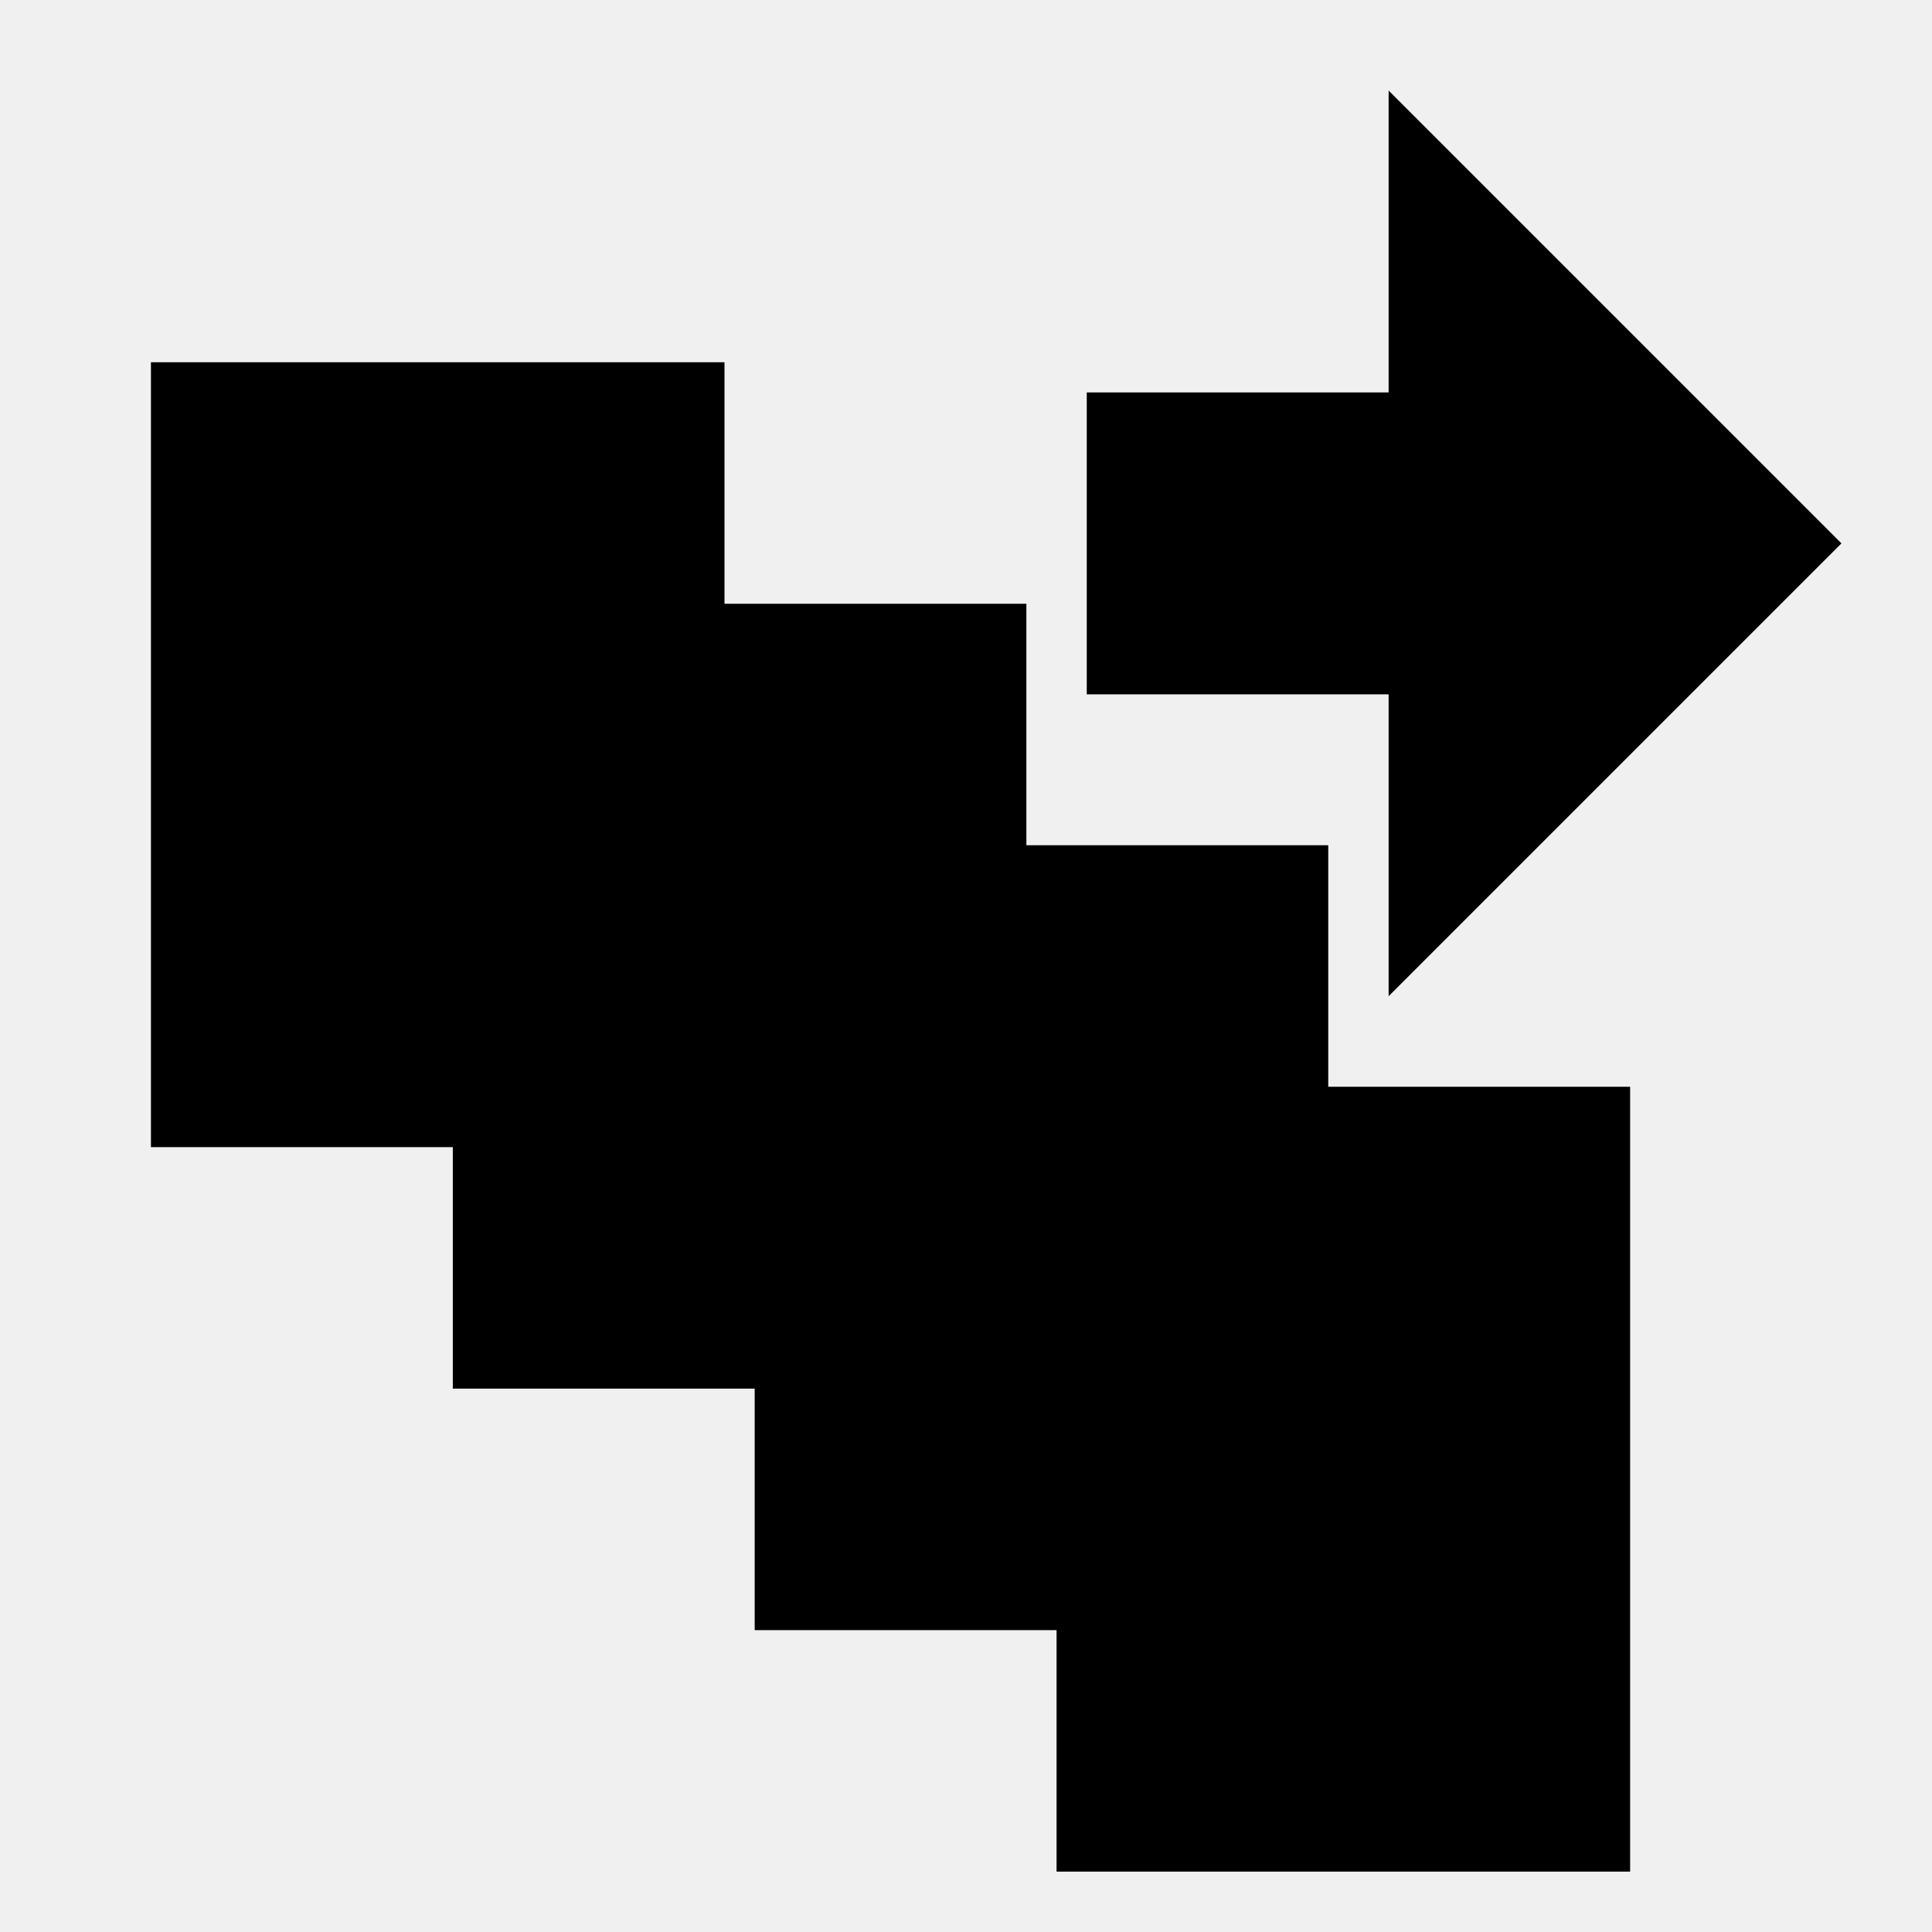
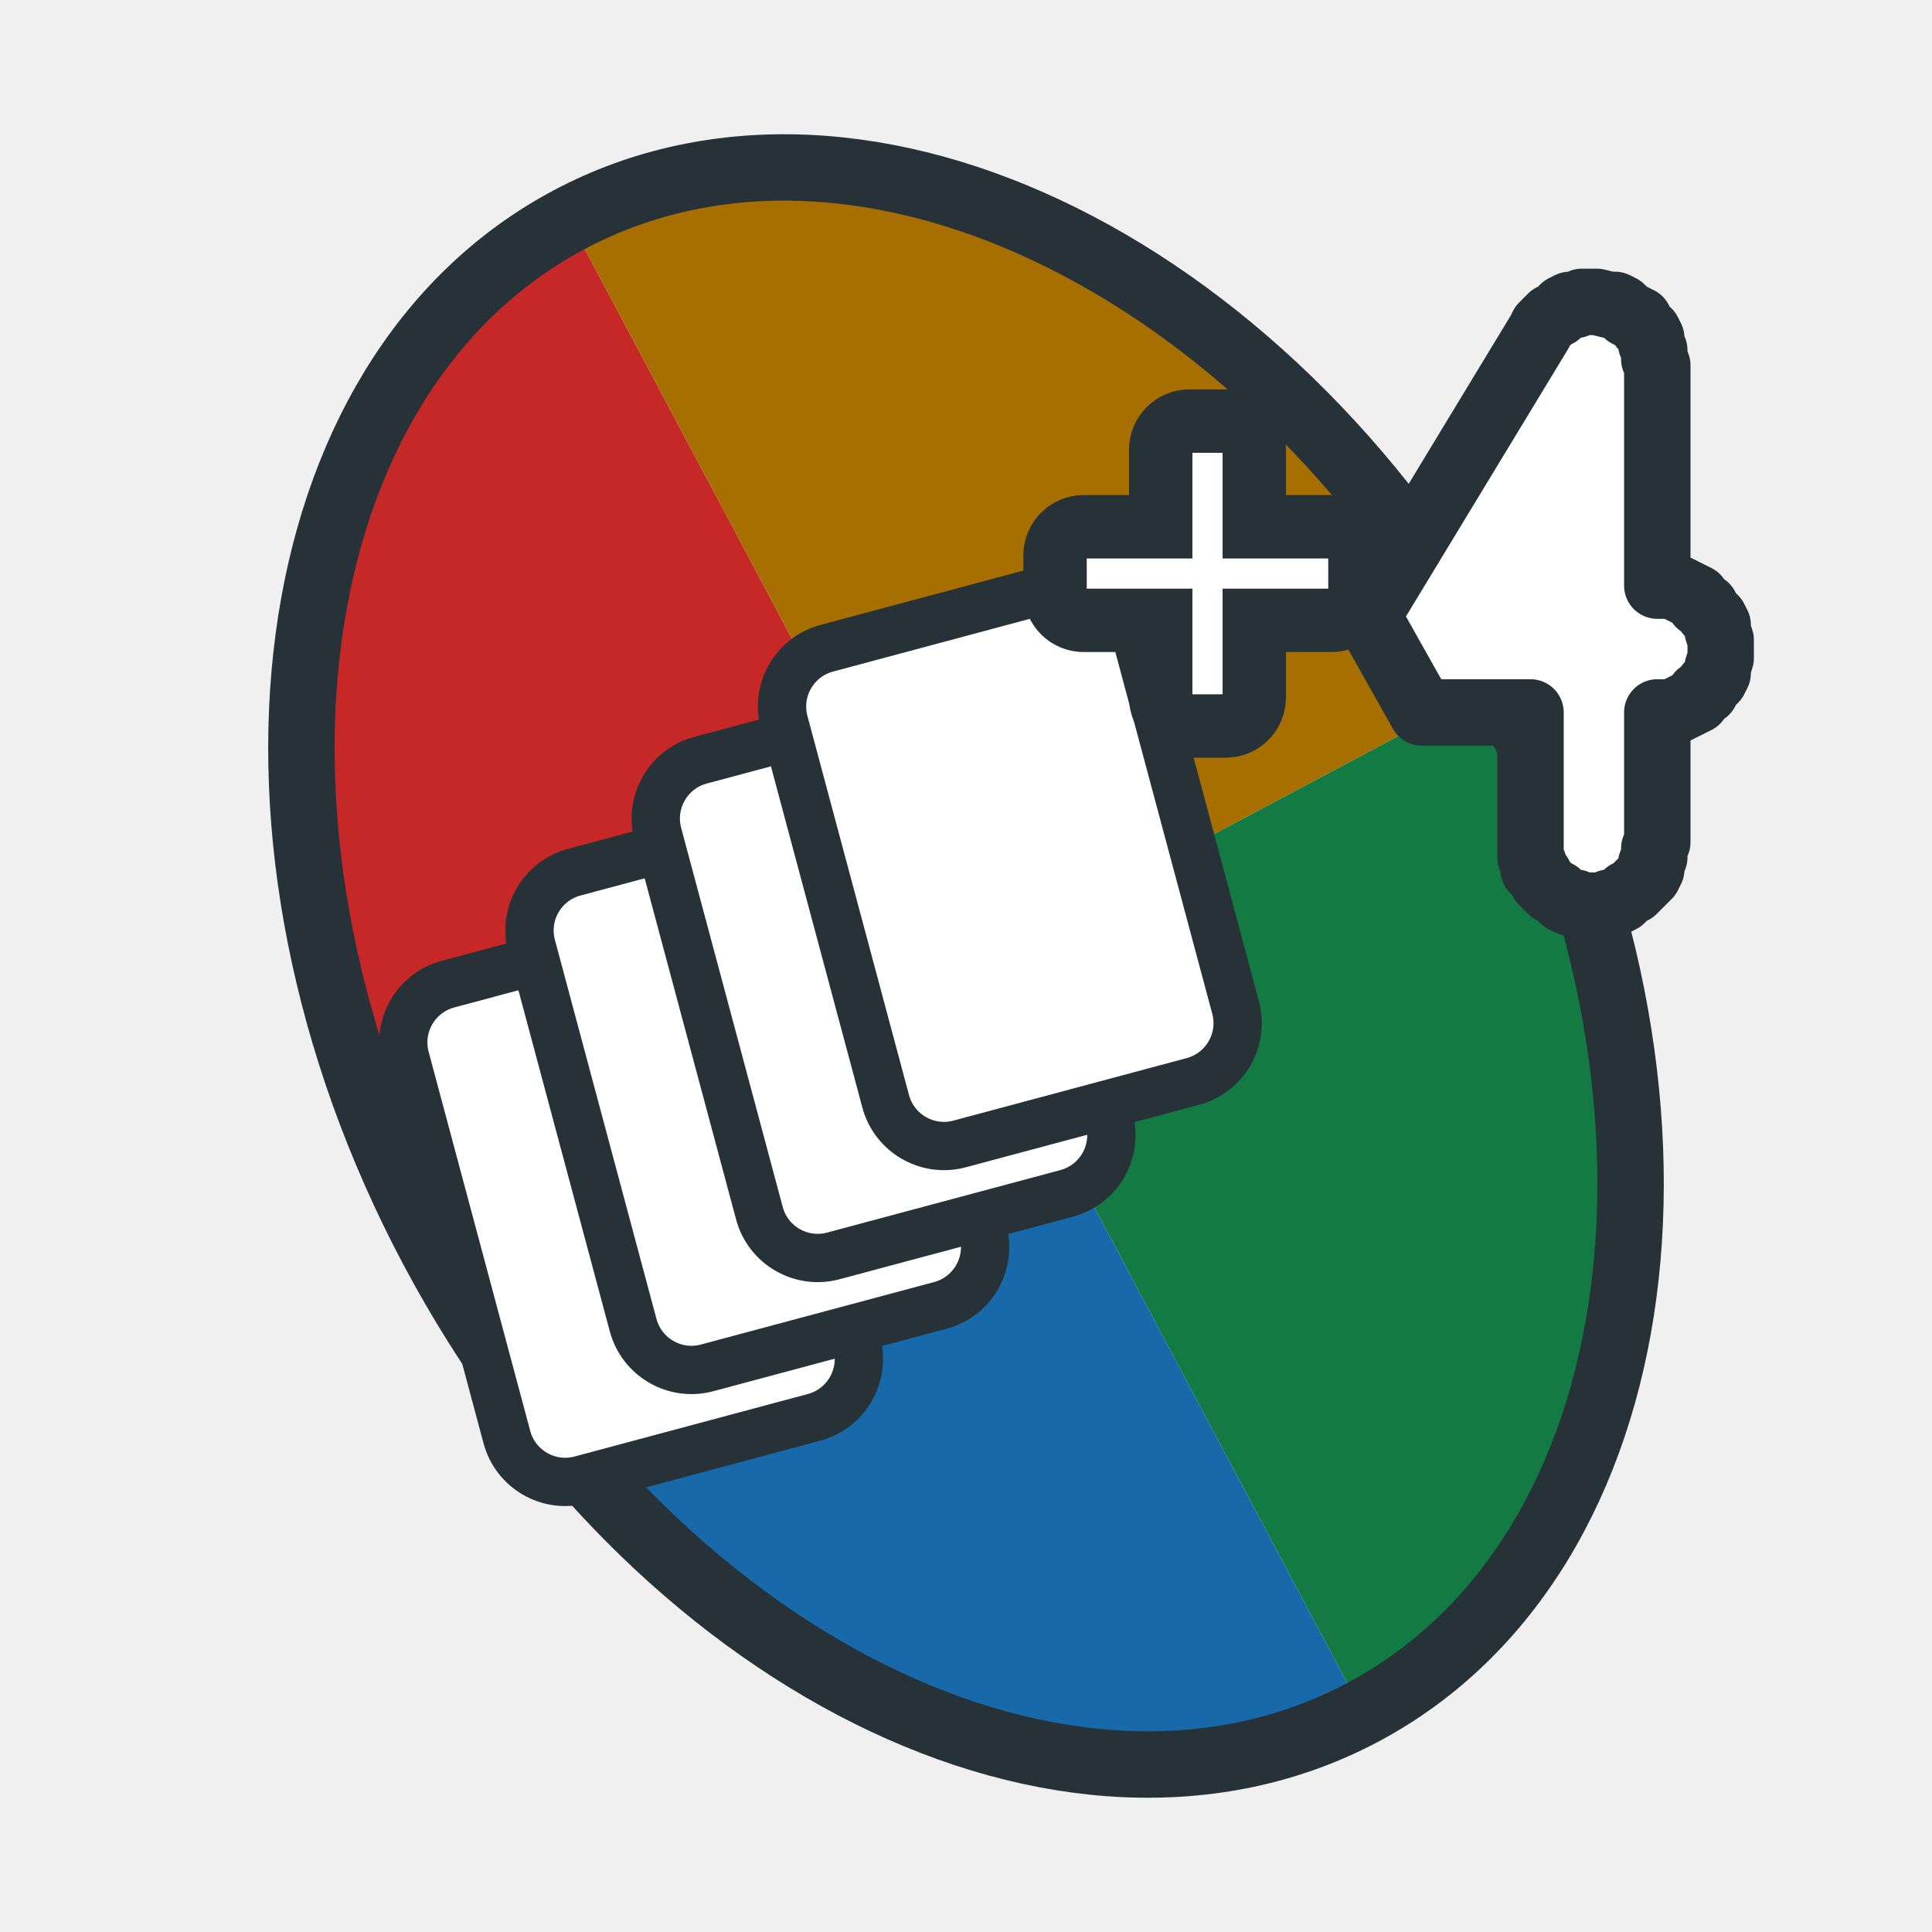
<svg xmlns="http://www.w3.org/2000/svg" viewBox="0 0 64 64">
-   <path d="M5 12H24V38H5Z M15 20H34V46H15Z M25 28H44V54H25Z M35 36H54V62H35Z M46 3L61 18L46 33V23H36V13H46Z" />
+   <g transform="translate(32 32) rotate(-28 0 0) scale(20 28)">
+     <path d="M0 0L-1 0A1 1 0 0 1 0 -1Z" fill="#c62828" />
+     <path d="M0 0L0 -1A1 1 0 0 1 1 0Z" fill="#a66f00" />
+     <path d="M0 0L1 0A1 1 0 0 1 0 1Z" fill="#137a43" />
+     <path d="M0 0L0 1A1 1 0 0 1 -1 0Z" fill="#1769aa" />
+   </g>
+   <ellipse cx="32" cy="32" rx="20" ry="28" fill="none" stroke="#263238" stroke-width="2.2" transform="rotate(-28 32 32)" />
+   <rect x="15" y="31" width="12" height="17" rx="2" fill="#ffffff" stroke="#263238" stroke-width="1.6" transform="rotate(-15 22 40)" />
+   <rect x="20" y="28.5" width="12" height="17" rx="2" fill="#ffffff" stroke="#263238" stroke-width="1.6" transform="rotate(-15 22 40)" />
+   <rect x="25" y="26" width="12" height="17" rx="2" fill="#ffffff" stroke="#263238" stroke-width="1.6" transform="rotate(-15 22 40)" />
+   <rect x="30" y="23.5" width="12" height="17" rx="2" fill="#ffffff" stroke="#263238" stroke-width="1.6" transform="rotate(-15 22 40)" />
+   <rect x="38.5" y="14" width="3" height="10" rx="0.9" fill="#ffffff" stroke="#263238" stroke-width="2.2" stroke-linejoin="round" />
+   <rect x="35" y="17.5" width="10" height="3" rx="0.9" fill="#ffffff" stroke="#263238" stroke-width="2.2" stroke-linejoin="round" />
+   <rect x="39.5" y="15" width="1" height="8" fill="#ffffff" />
+   <rect x="36" y="18.5" width="8" height="1" fill="#ffffff" />
+   <path d="M45.3 20.4L51 11L51.1 10.8L51.4 10.5L51.6 10.4L51.8 10.2L52 10.1L52.2 10.1L52.4 10L52.6 10L52.9 10L53.3 10.1L53.5 10.1L53.7 10.2L53.9 10.4L54.1 10.5L54.3 10.6L54.4 10.8L54.6 11L54.7 11.2L54.7 11.4L54.8 11.6L54.8 11.9L54.9 12.1L54.9 19.4L55.1 19.4L55.4 19.4L55.6 19.5L55.8 19.6L56 19.7L56.2 19.8L56.3 20L56.5 20.1L56.6 20.3L56.8 20.5L56.9 20.7L56.9 20.9L57 21.2L57 21.4L57 21.6L57 21.8L56.9 22.1L56.9 22.3L56.8 22.5L56.6 22.7L56.5 22.9L56.3 23L56.2 23.2L56 23.3L55.8 23.4L55.6 23.5L55.4 23.6L55.1 23.6L54.9 23.6L54.9 27.9L54.8 28.1L54.8 28.4L54.7 28.6L54.7 28.8L54.6 29L54.4 29.2L54.3 29.3L54.1 29.5L53.9 29.6L53.7 29.8L53.5 29.9L53.3 29.9L53.1 30L52.9 30L52.6 30L52.4 30L52.2 29.9L52 29.9L51.8 29.8L51.6 29.6L51.4 29.5L51.2 29.3L51.1 29.2L51 29L50.8 28.8L50.8 28.6L50.7 28.4L50.7 28.1L50.7 27.9L50.7 23.6L47.1 23.6Z" fill="#ffffff" stroke="#263238" stroke-width="2.2" stroke-linejoin="round" />
</svg>
